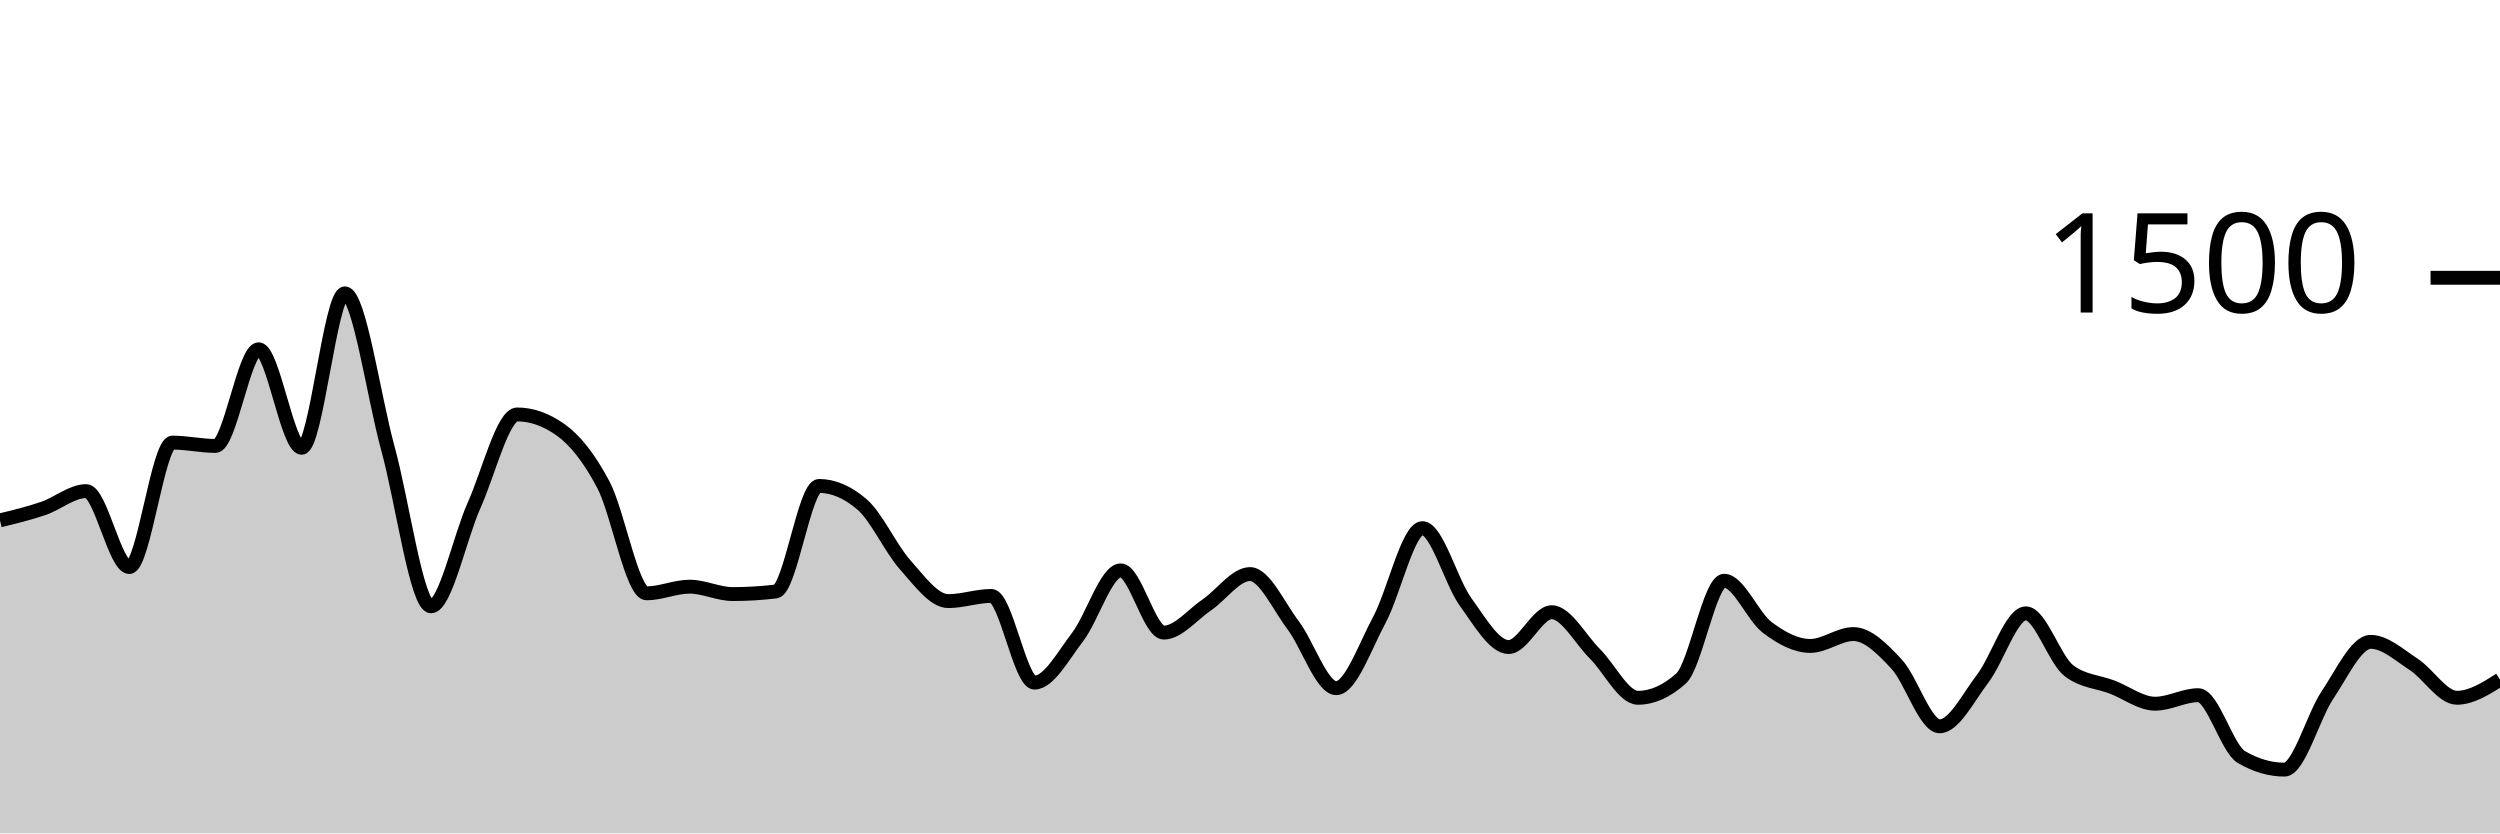
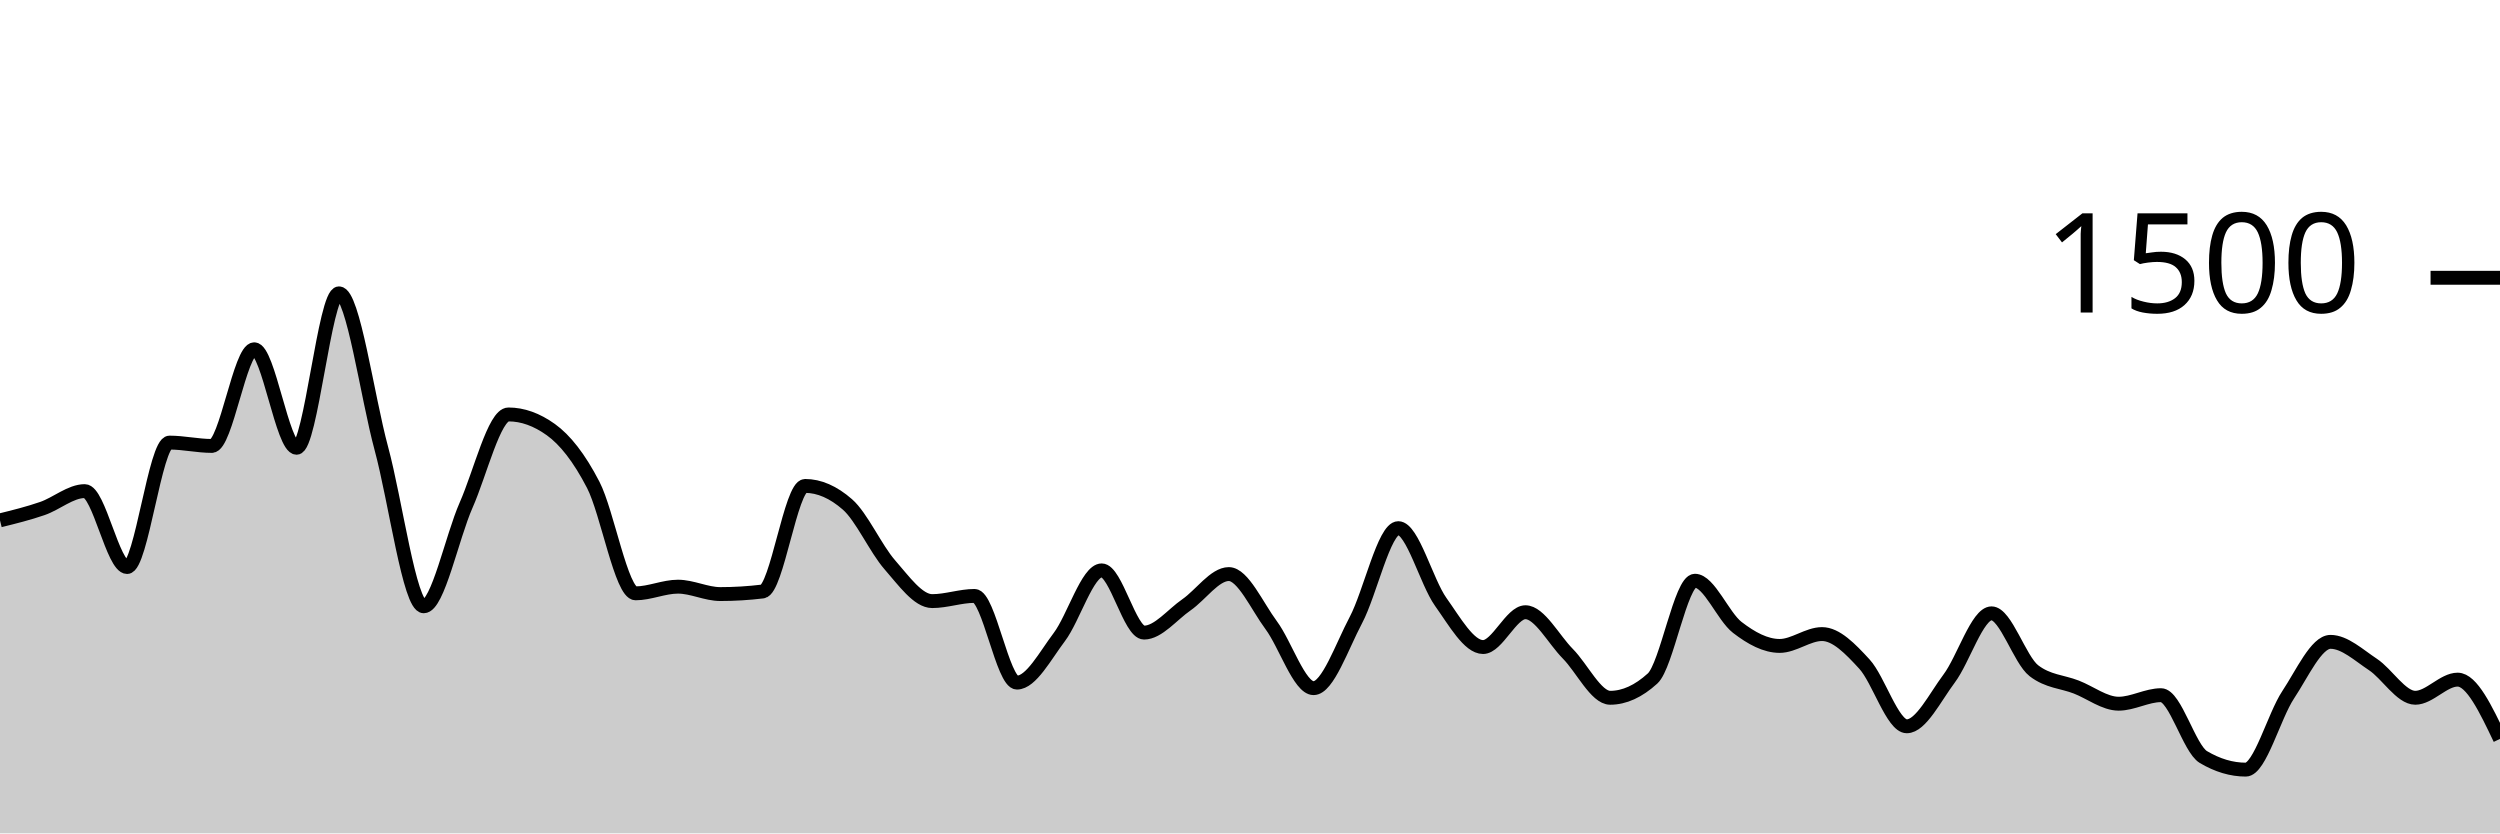
<svg xmlns="http://www.w3.org/2000/svg" viewBox="0 0 180 60">
  <g transform="translate(0,20)">
-     <path class="area" fill="rgba(0, 0, 0, 0.2)" d="M0,17.467C1.034,17.216,2.069,16.964,3.103,16.613C4.138,16.262,5.172,15.36,6.207,15.36C7.241,15.36,8.276,20.827,9.31,20.827C10.345,20.827,11.379,11.867,12.414,11.867C13.448,11.867,14.483,12.107,15.517,12.107C16.552,12.107,17.586,5.147,18.621,5.147C19.655,5.147,20.69,12.24,21.724,12.24C22.759,12.24,23.793,1.12,24.828,1.12C25.862,1.12,26.897,8.538,27.931,12.293C28.966,16.049,30,23.653,31.034,23.653C32.069,23.653,33.103,18.676,34.138,16.373C35.172,14.071,36.207,9.84,37.241,9.84C38.276,9.84,39.31,10.204,40.345,10.933C41.379,11.662,42.414,12.942,43.448,14.907C44.483,16.871,45.517,22.72,46.552,22.72C47.586,22.72,48.621,22.24,49.655,22.24C50.69,22.24,51.724,22.773,52.759,22.773C53.793,22.773,54.828,22.711,55.862,22.587C56.897,22.462,57.931,14.987,58.966,14.987C60,14.987,61.034,15.431,62.069,16.32C63.103,17.209,64.138,19.507,65.172,20.667C66.207,21.827,67.241,23.28,68.276,23.28C69.31,23.28,70.345,22.907,71.379,22.907C72.414,22.907,73.448,29.147,74.483,29.147C75.517,29.147,76.552,27.213,77.586,25.867C78.621,24.52,79.655,21.067,80.69,21.067C81.724,21.067,82.759,25.547,83.793,25.547C84.828,25.547,85.862,24.249,86.897,23.547C87.931,22.844,88.966,21.333,90,21.333C91.034,21.333,92.069,23.644,93.103,25.013C94.138,26.382,95.172,29.547,96.207,29.547C97.241,29.547,98.276,26.56,99.31,24.64C100.345,22.72,101.379,18.027,102.414,18.027C103.448,18.027,104.483,21.907,105.517,23.333C106.552,24.76,107.586,26.587,108.621,26.587C109.655,26.587,110.69,24.08,111.724,24.08C112.759,24.08,113.793,26.04,114.828,27.067C115.862,28.093,116.897,30.24,117.931,30.24C118.966,30.24,120,29.778,121.034,28.853C122.069,27.929,123.103,21.813,124.138,21.813C125.172,21.813,126.207,24.391,127.241,25.173C128.276,25.956,129.31,26.507,130.345,26.507C131.379,26.507,132.414,25.653,133.448,25.653C134.483,25.653,135.517,26.707,136.552,27.813C137.586,28.92,138.621,32.293,139.655,32.293C140.69,32.293,141.724,30.209,142.759,28.853C143.793,27.498,144.828,24.16,145.862,24.16C146.897,24.16,147.931,27.511,148.966,28.293C150,29.076,151.034,29.071,152.069,29.467C153.103,29.862,154.138,30.667,155.172,30.667C156.207,30.667,157.241,30.053,158.276,30.053C159.31,30.053,160.345,33.902,161.379,34.507C162.414,35.111,163.448,35.413,164.483,35.413C165.517,35.413,166.552,31.56,167.586,30.027C168.621,28.493,169.655,26.213,170.69,26.213C171.724,26.213,172.759,27.169,173.793,27.84C174.828,28.511,175.862,30.24,176.897,30.24C177.931,30.24,178.966,29.587,180,28.933L180,40C178.966,40,177.931,40,176.897,40C175.862,40,174.828,40,173.793,40C172.759,40,171.724,40,170.69,40C169.655,40,168.621,40,167.586,40C166.552,40,165.517,40,164.483,40C163.448,40,162.414,40,161.379,40C160.345,40,159.31,40,158.276,40C157.241,40,156.207,40,155.172,40C154.138,40,153.103,40,152.069,40C151.034,40,150,40,148.966,40C147.931,40,146.897,40,145.862,40C144.828,40,143.793,40,142.759,40C141.724,40,140.69,40,139.655,40C138.621,40,137.586,40,136.552,40C135.517,40,134.483,40,133.448,40C132.414,40,131.379,40,130.345,40C129.31,40,128.276,40,127.241,40C126.207,40,125.172,40,124.138,40C123.103,40,122.069,40,121.034,40C120,40,118.966,40,117.931,40C116.897,40,115.862,40,114.828,40C113.793,40,112.759,40,111.724,40C110.69,40,109.655,40,108.621,40C107.586,40,106.552,40,105.517,40C104.483,40,103.448,40,102.414,40C101.379,40,100.345,40,99.31,40C98.276,40,97.241,40,96.207,40C95.172,40,94.138,40,93.103,40C92.069,40,91.034,40,90,40C88.966,40,87.931,40,86.897,40C85.862,40,84.828,40,83.793,40C82.759,40,81.724,40,80.69,40C79.655,40,78.621,40,77.586,40C76.552,40,75.517,40,74.483,40C73.448,40,72.414,40,71.379,40C70.345,40,69.31,40,68.276,40C67.241,40,66.207,40,65.172,40C64.138,40,63.103,40,62.069,40C61.034,40,60,40,58.966,40C57.931,40,56.897,40,55.862,40C54.828,40,53.793,40,52.759,40C51.724,40,50.69,40,49.655,40C48.621,40,47.586,40,46.552,40C45.517,40,44.483,40,43.448,40C42.414,40,41.379,40,40.345,40C39.31,40,38.276,40,37.241,40C36.207,40,35.172,40,34.138,40C33.103,40,32.069,40,31.034,40C30,40,28.966,40,27.931,40C26.897,40,25.862,40,24.828,40C23.793,40,22.759,40,21.724,40C20.69,40,19.655,40,18.621,40C17.586,40,16.552,40,15.517,40C14.483,40,13.448,40,12.414,40C11.379,40,10.345,40,9.31,40C8.276,40,7.241,40,6.207,40C5.172,40,4.138,40,3.103,40C2.069,40,1.034,40,0,40Z" />
-     <path class="line" stroke="black" fill="none" d="M0,17.467C1.034,17.216,2.069,16.964,3.103,16.613C4.138,16.262,5.172,15.36,6.207,15.36C7.241,15.36,8.276,20.827,9.31,20.827C10.345,20.827,11.379,11.867,12.414,11.867C13.448,11.867,14.483,12.107,15.517,12.107C16.552,12.107,17.586,5.147,18.621,5.147C19.655,5.147,20.69,12.24,21.724,12.24C22.759,12.24,23.793,1.12,24.828,1.12C25.862,1.12,26.897,8.538,27.931,12.293C28.966,16.049,30,23.653,31.034,23.653C32.069,23.653,33.103,18.676,34.138,16.373C35.172,14.071,36.207,9.84,37.241,9.84C38.276,9.84,39.31,10.204,40.345,10.933C41.379,11.662,42.414,12.942,43.448,14.907C44.483,16.871,45.517,22.72,46.552,22.72C47.586,22.72,48.621,22.24,49.655,22.24C50.69,22.24,51.724,22.773,52.759,22.773C53.793,22.773,54.828,22.711,55.862,22.587C56.897,22.462,57.931,14.987,58.966,14.987C60,14.987,61.034,15.431,62.069,16.32C63.103,17.209,64.138,19.507,65.172,20.667C66.207,21.827,67.241,23.28,68.276,23.28C69.31,23.28,70.345,22.907,71.379,22.907C72.414,22.907,73.448,29.147,74.483,29.147C75.517,29.147,76.552,27.213,77.586,25.867C78.621,24.52,79.655,21.067,80.69,21.067C81.724,21.067,82.759,25.547,83.793,25.547C84.828,25.547,85.862,24.249,86.897,23.547C87.931,22.844,88.966,21.333,90,21.333C91.034,21.333,92.069,23.644,93.103,25.013C94.138,26.382,95.172,29.547,96.207,29.547C97.241,29.547,98.276,26.56,99.31,24.64C100.345,22.72,101.379,18.027,102.414,18.027C103.448,18.027,104.483,21.907,105.517,23.333C106.552,24.76,107.586,26.587,108.621,26.587C109.655,26.587,110.69,24.08,111.724,24.08C112.759,24.08,113.793,26.04,114.828,27.067C115.862,28.093,116.897,30.24,117.931,30.24C118.966,30.24,120,29.778,121.034,28.853C122.069,27.929,123.103,21.813,124.138,21.813C125.172,21.813,126.207,24.391,127.241,25.173C128.276,25.956,129.31,26.507,130.345,26.507C131.379,26.507,132.414,25.653,133.448,25.653C134.483,25.653,135.517,26.707,136.552,27.813C137.586,28.92,138.621,32.293,139.655,32.293C140.69,32.293,141.724,30.209,142.759,28.853C143.793,27.498,144.828,24.16,145.862,24.16C146.897,24.16,147.931,27.511,148.966,28.293C150,29.076,151.034,29.071,152.069,29.467C153.103,29.862,154.138,30.667,155.172,30.667C156.207,30.667,157.241,30.053,158.276,30.053C159.31,30.053,160.345,33.902,161.379,34.507C162.414,35.111,163.448,35.413,164.483,35.413C165.517,35.413,166.552,31.56,167.586,30.027C168.621,28.493,169.655,26.213,170.69,26.213C171.724,26.213,172.759,27.169,173.793,27.84C174.828,28.511,175.862,30.24,176.897,30.24C177.931,30.24,178.966,29.587,180,28.933" />
+     <path class="area" fill="rgba(0, 0, 0, 0.2)" d="M0,17.467C1.017,17.216,2.034,16.964,3.051,16.613C4.068,16.262,5.085,15.36,6.102,15.36C7.119,15.36,8.136,20.827,9.153,20.827C10.169,20.827,11.186,11.867,12.203,11.867C13.22,11.867,14.237,12.107,15.254,12.107C16.271,12.107,17.288,5.147,18.305,5.147C19.322,5.147,20.339,12.24,21.356,12.24C22.373,12.24,23.39,1.12,24.407,1.12C25.424,1.12,26.441,8.538,27.458,12.293C28.475,16.049,29.492,23.653,30.508,23.653C31.525,23.653,32.542,18.676,33.559,16.373C34.576,14.071,35.593,9.84,36.61,9.84C37.627,9.84,38.644,10.204,39.661,10.933C40.678,11.662,41.695,12.942,42.712,14.907C43.729,16.871,44.746,22.72,45.763,22.72C46.78,22.72,47.797,22.24,48.814,22.24C49.831,22.24,50.847,22.773,51.864,22.773C52.881,22.773,53.898,22.711,54.915,22.587C55.932,22.462,56.949,14.987,57.966,14.987C58.983,14.987,60,15.431,61.017,16.32C62.034,17.209,63.051,19.507,64.068,20.667C65.085,21.827,66.102,23.28,67.119,23.28C68.136,23.28,69.153,22.907,70.169,22.907C71.186,22.907,72.203,29.147,73.22,29.147C74.237,29.147,75.254,27.213,76.271,25.867C77.288,24.52,78.305,21.067,79.322,21.067C80.339,21.067,81.356,25.547,82.373,25.547C83.39,25.547,84.407,24.249,85.424,23.547C86.441,22.844,87.458,21.333,88.475,21.333C89.492,21.333,90.508,23.644,91.525,25.013C92.542,26.382,93.559,29.547,94.576,29.547C95.593,29.547,96.61,26.56,97.627,24.64C98.644,22.72,99.661,18.027,100.678,18.027C101.695,18.027,102.712,21.907,103.729,23.333C104.746,24.76,105.763,26.587,106.78,26.587C107.797,26.587,108.814,24.08,109.831,24.08C110.847,24.08,111.864,26.04,112.881,27.067C113.898,28.093,114.915,30.24,115.932,30.24C116.949,30.24,117.966,29.778,118.983,28.853C120,27.929,121.017,21.813,122.034,21.813C123.051,21.813,124.068,24.391,125.085,25.173C126.102,25.956,127.119,26.507,128.136,26.507C129.153,26.507,130.169,25.653,131.186,25.653C132.203,25.653,133.22,26.707,134.237,27.813C135.254,28.92,136.271,32.293,137.288,32.293C138.305,32.293,139.322,30.209,140.339,28.853C141.356,27.498,142.373,24.16,143.39,24.16C144.407,24.16,145.424,27.511,146.441,28.293C147.458,29.076,148.475,29.071,149.492,29.467C150.508,29.862,151.525,30.667,152.542,30.667C153.559,30.667,154.576,30.053,155.593,30.053C156.61,30.053,157.627,33.902,158.644,34.507C159.661,35.111,160.678,35.413,161.695,35.413C162.712,35.413,163.729,31.56,164.746,30.027C165.763,28.493,166.78,26.213,167.797,26.213C168.814,26.213,169.831,27.169,170.847,27.84C171.864,28.511,172.881,30.24,173.898,30.24C174.915,30.24,175.932,28.933,176.949,28.933C177.966,28.933,178.983,31.067,180,33.2L180,40C178.983,40,177.966,40,176.949,40C175.932,40,174.915,40,173.898,40C172.881,40,171.864,40,170.847,40C169.831,40,168.814,40,167.797,40C166.78,40,165.763,40,164.746,40C163.729,40,162.712,40,161.695,40C160.678,40,159.661,40,158.644,40C157.627,40,156.61,40,155.593,40C154.576,40,153.559,40,152.542,40C151.525,40,150.508,40,149.492,40C148.475,40,147.458,40,146.441,40C145.424,40,144.407,40,143.39,40C142.373,40,141.356,40,140.339,40C139.322,40,138.305,40,137.288,40C136.271,40,135.254,40,134.237,40C133.22,40,132.203,40,131.186,40C130.169,40,129.153,40,128.136,40C127.119,40,126.102,40,125.085,40C124.068,40,123.051,40,122.034,40C121.017,40,120,40,118.983,40C117.966,40,116.949,40,115.932,40C114.915,40,113.898,40,112.881,40C111.864,40,110.847,40,109.831,40C108.814,40,107.797,40,106.78,40C105.763,40,104.746,40,103.729,40C102.712,40,101.695,40,100.678,40C99.661,40,98.644,40,97.627,40C96.61,40,95.593,40,94.576,40C93.559,40,92.542,40,91.525,40C90.508,40,89.492,40,88.475,40C87.458,40,86.441,40,85.424,40C84.407,40,83.39,40,82.373,40C81.356,40,80.339,40,79.322,40C78.305,40,77.288,40,76.271,40C75.254,40,74.237,40,73.22,40C72.203,40,71.186,40,70.169,40C69.153,40,68.136,40,67.119,40C66.102,40,65.085,40,64.068,40C63.051,40,62.034,40,61.017,40C60,40,58.983,40,57.966,40C56.949,40,55.932,40,54.915,40C53.898,40,52.881,40,51.864,40C50.847,40,49.831,40,48.814,40C47.797,40,46.78,40,45.763,40C44.746,40,43.729,40,42.712,40C41.695,40,40.678,40,39.661,40C38.644,40,37.627,40,36.61,40C35.593,40,34.576,40,33.559,40C32.542,40,31.525,40,30.508,40C29.492,40,28.475,40,27.458,40C26.441,40,25.424,40,24.407,40C23.39,40,22.373,40,21.356,40C20.339,40,19.322,40,18.305,40C17.288,40,16.271,40,15.254,40C14.237,40,13.22,40,12.203,40C11.186,40,10.169,40,9.153,40C8.136,40,7.119,40,6.102,40C5.085,40,4.068,40,3.051,40C2.034,40,1.017,40,0,40Z" />
+     <path class="line" stroke="black" fill="none" d="M0,17.467C1.017,17.216,2.034,16.964,3.051,16.613C4.068,16.262,5.085,15.36,6.102,15.36C7.119,15.36,8.136,20.827,9.153,20.827C10.169,20.827,11.186,11.867,12.203,11.867C13.22,11.867,14.237,12.107,15.254,12.107C16.271,12.107,17.288,5.147,18.305,5.147C19.322,5.147,20.339,12.24,21.356,12.24C22.373,12.24,23.39,1.12,24.407,1.12C25.424,1.12,26.441,8.538,27.458,12.293C28.475,16.049,29.492,23.653,30.508,23.653C31.525,23.653,32.542,18.676,33.559,16.373C34.576,14.071,35.593,9.84,36.61,9.84C37.627,9.84,38.644,10.204,39.661,10.933C40.678,11.662,41.695,12.942,42.712,14.907C43.729,16.871,44.746,22.72,45.763,22.72C46.78,22.72,47.797,22.24,48.814,22.24C49.831,22.24,50.847,22.773,51.864,22.773C52.881,22.773,53.898,22.711,54.915,22.587C55.932,22.462,56.949,14.987,57.966,14.987C58.983,14.987,60,15.431,61.017,16.32C62.034,17.209,63.051,19.507,64.068,20.667C65.085,21.827,66.102,23.28,67.119,23.28C68.136,23.28,69.153,22.907,70.169,22.907C71.186,22.907,72.203,29.147,73.22,29.147C74.237,29.147,75.254,27.213,76.271,25.867C77.288,24.52,78.305,21.067,79.322,21.067C80.339,21.067,81.356,25.547,82.373,25.547C83.39,25.547,84.407,24.249,85.424,23.547C86.441,22.844,87.458,21.333,88.475,21.333C89.492,21.333,90.508,23.644,91.525,25.013C92.542,26.382,93.559,29.547,94.576,29.547C95.593,29.547,96.61,26.56,97.627,24.64C98.644,22.72,99.661,18.027,100.678,18.027C101.695,18.027,102.712,21.907,103.729,23.333C104.746,24.76,105.763,26.587,106.78,26.587C107.797,26.587,108.814,24.08,109.831,24.08C110.847,24.08,111.864,26.04,112.881,27.067C113.898,28.093,114.915,30.24,115.932,30.24C116.949,30.24,117.966,29.778,118.983,28.853C120,27.929,121.017,21.813,122.034,21.813C123.051,21.813,124.068,24.391,125.085,25.173C126.102,25.956,127.119,26.507,128.136,26.507C129.153,26.507,130.169,25.653,131.186,25.653C132.203,25.653,133.22,26.707,134.237,27.813C135.254,28.92,136.271,32.293,137.288,32.293C138.305,32.293,139.322,30.209,140.339,28.853C141.356,27.498,142.373,24.16,143.39,24.16C144.407,24.16,145.424,27.511,146.441,28.293C147.458,29.076,148.475,29.071,149.492,29.467C150.508,29.862,151.525,30.667,152.542,30.667C153.559,30.667,154.576,30.053,155.593,30.053C156.61,30.053,157.627,33.902,158.644,34.507C159.661,35.111,160.678,35.413,161.695,35.413C162.712,35.413,163.729,31.56,164.746,30.027C165.763,28.493,166.78,26.213,167.797,26.213C168.814,26.213,169.831,27.169,170.847,27.84C171.864,28.511,172.881,30.24,173.898,30.24C174.915,30.24,175.932,28.933,176.949,28.933C177.966,28.933,178.983,31.067,180,33.2" />
    <path class="axis-ceiling" stroke-width="1" stroke="black" fill="none" d="M175,0L180,0" />
    <text class="axis-ceiling-label" font-family="sans-serif" text-anchor="end" font-size="10px" x="170" y="2.5">1500</text>
  </g>
</svg>
